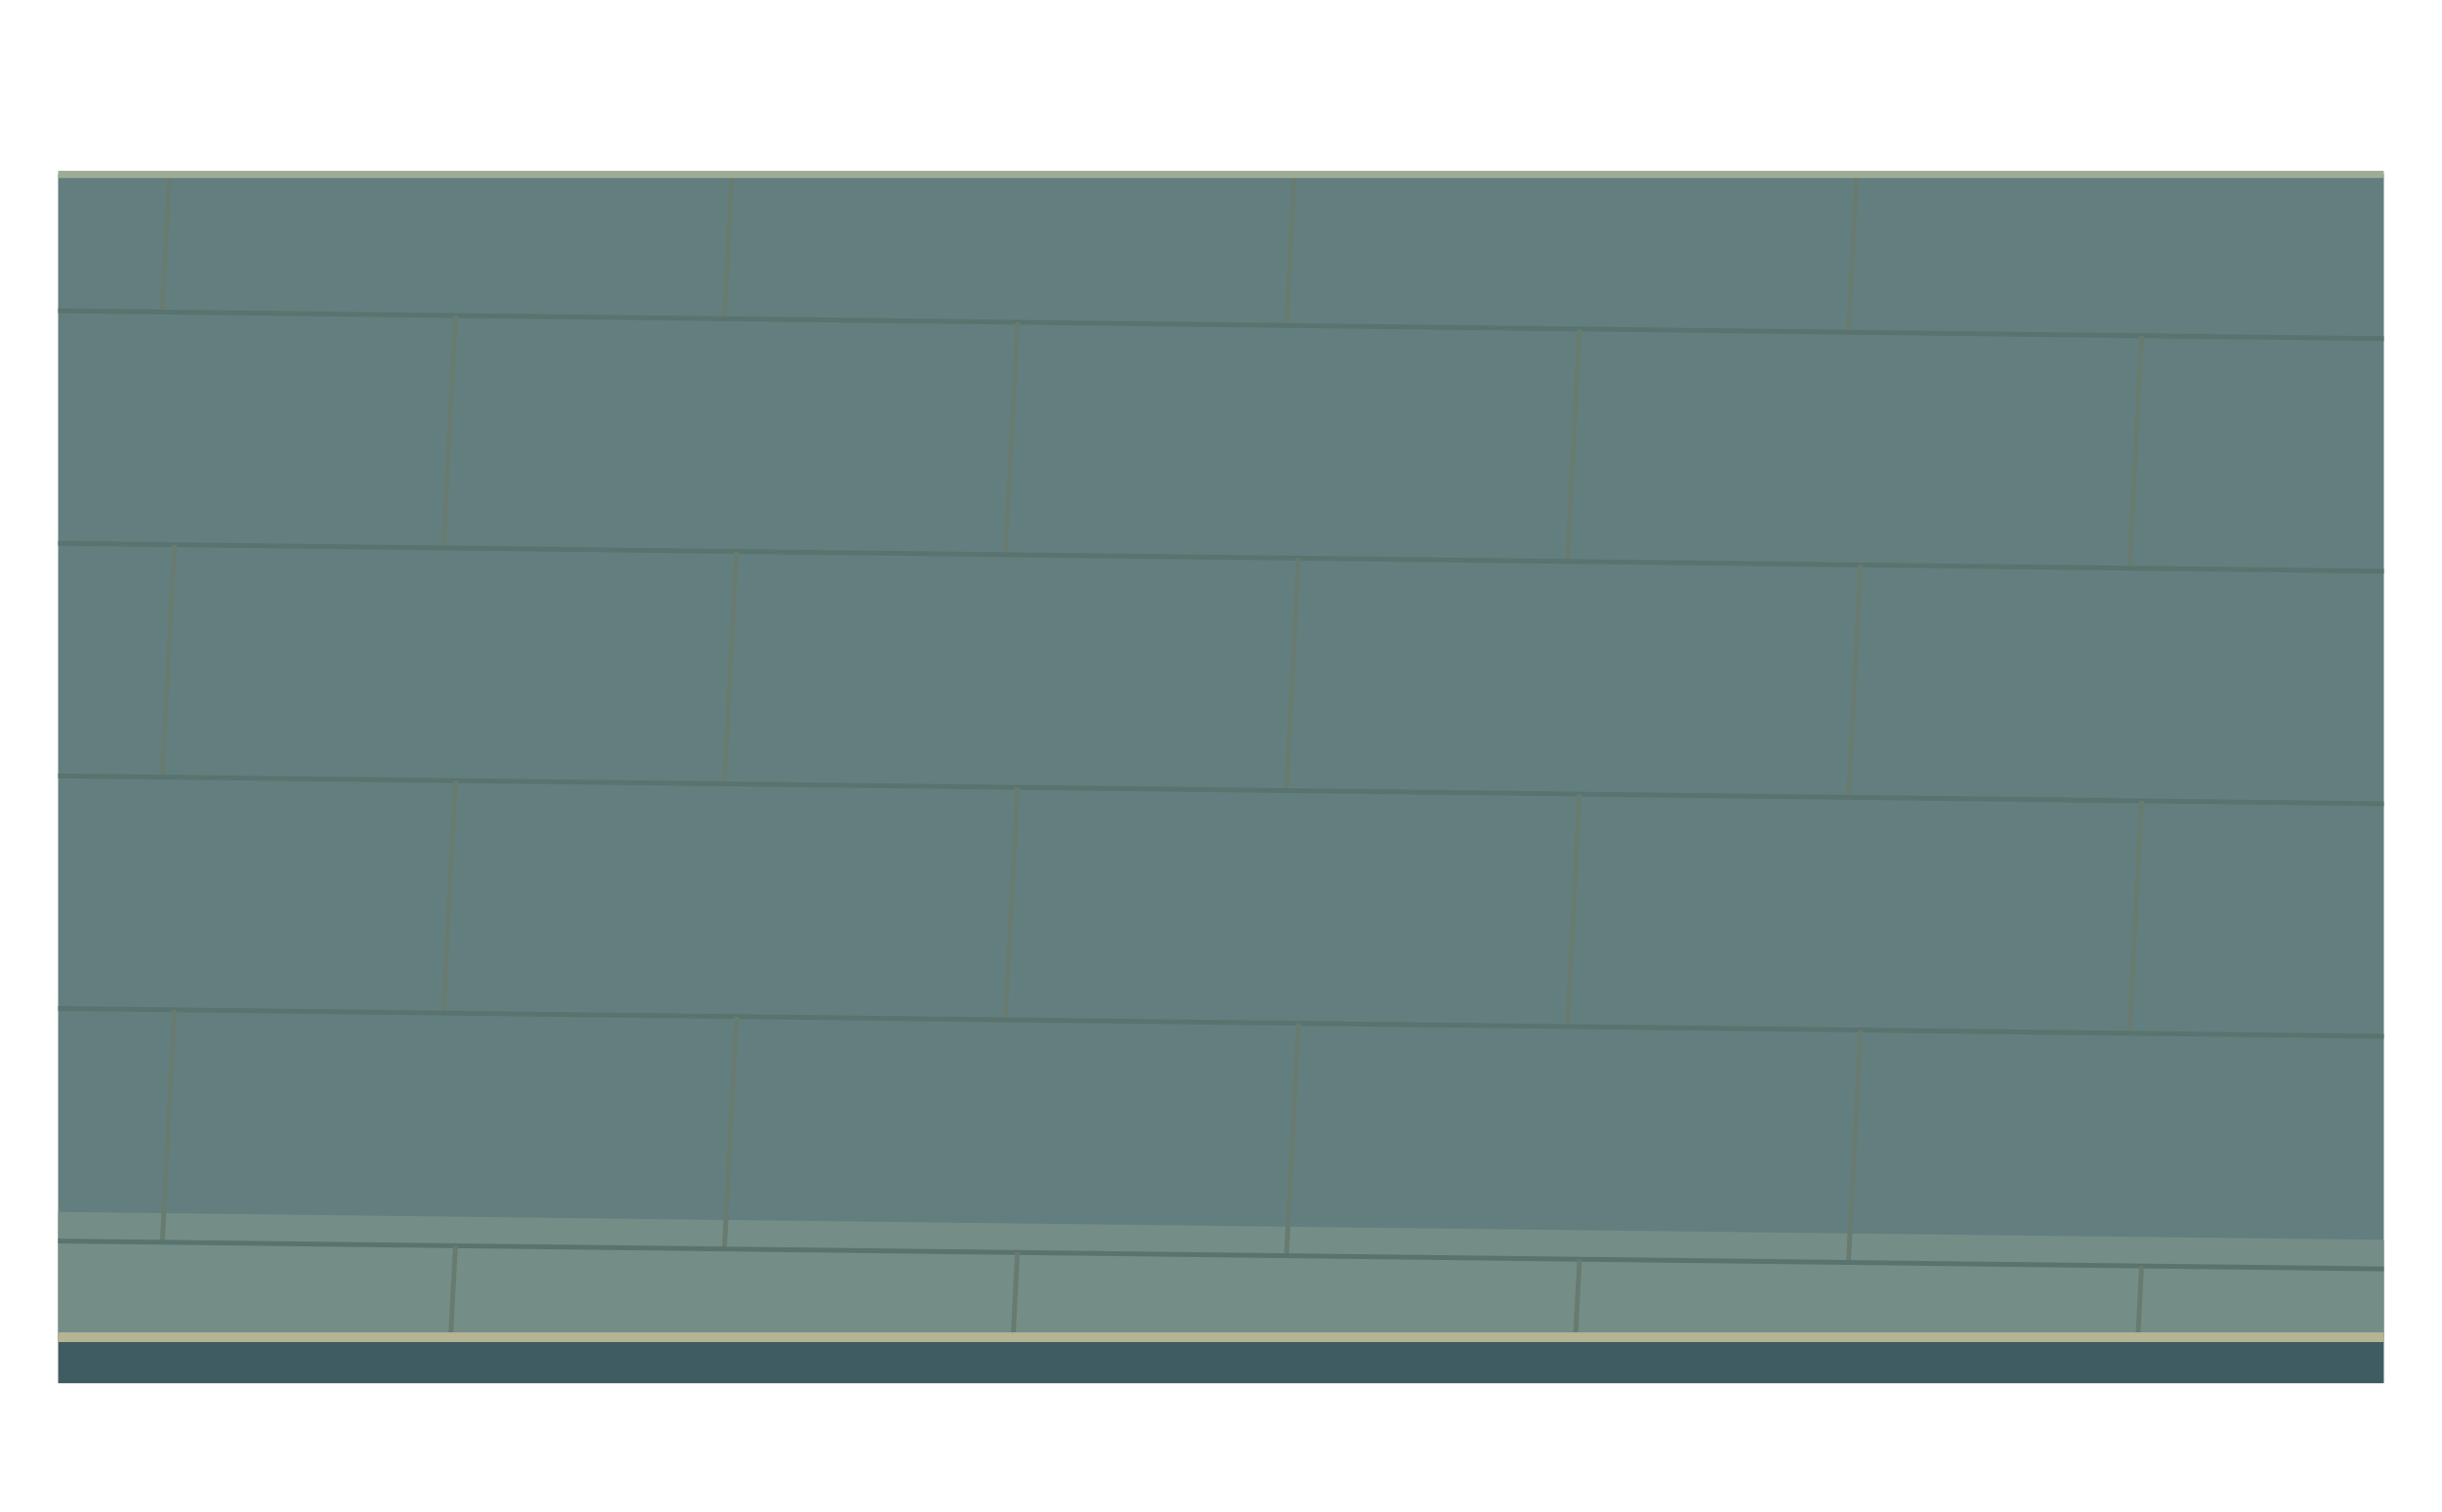
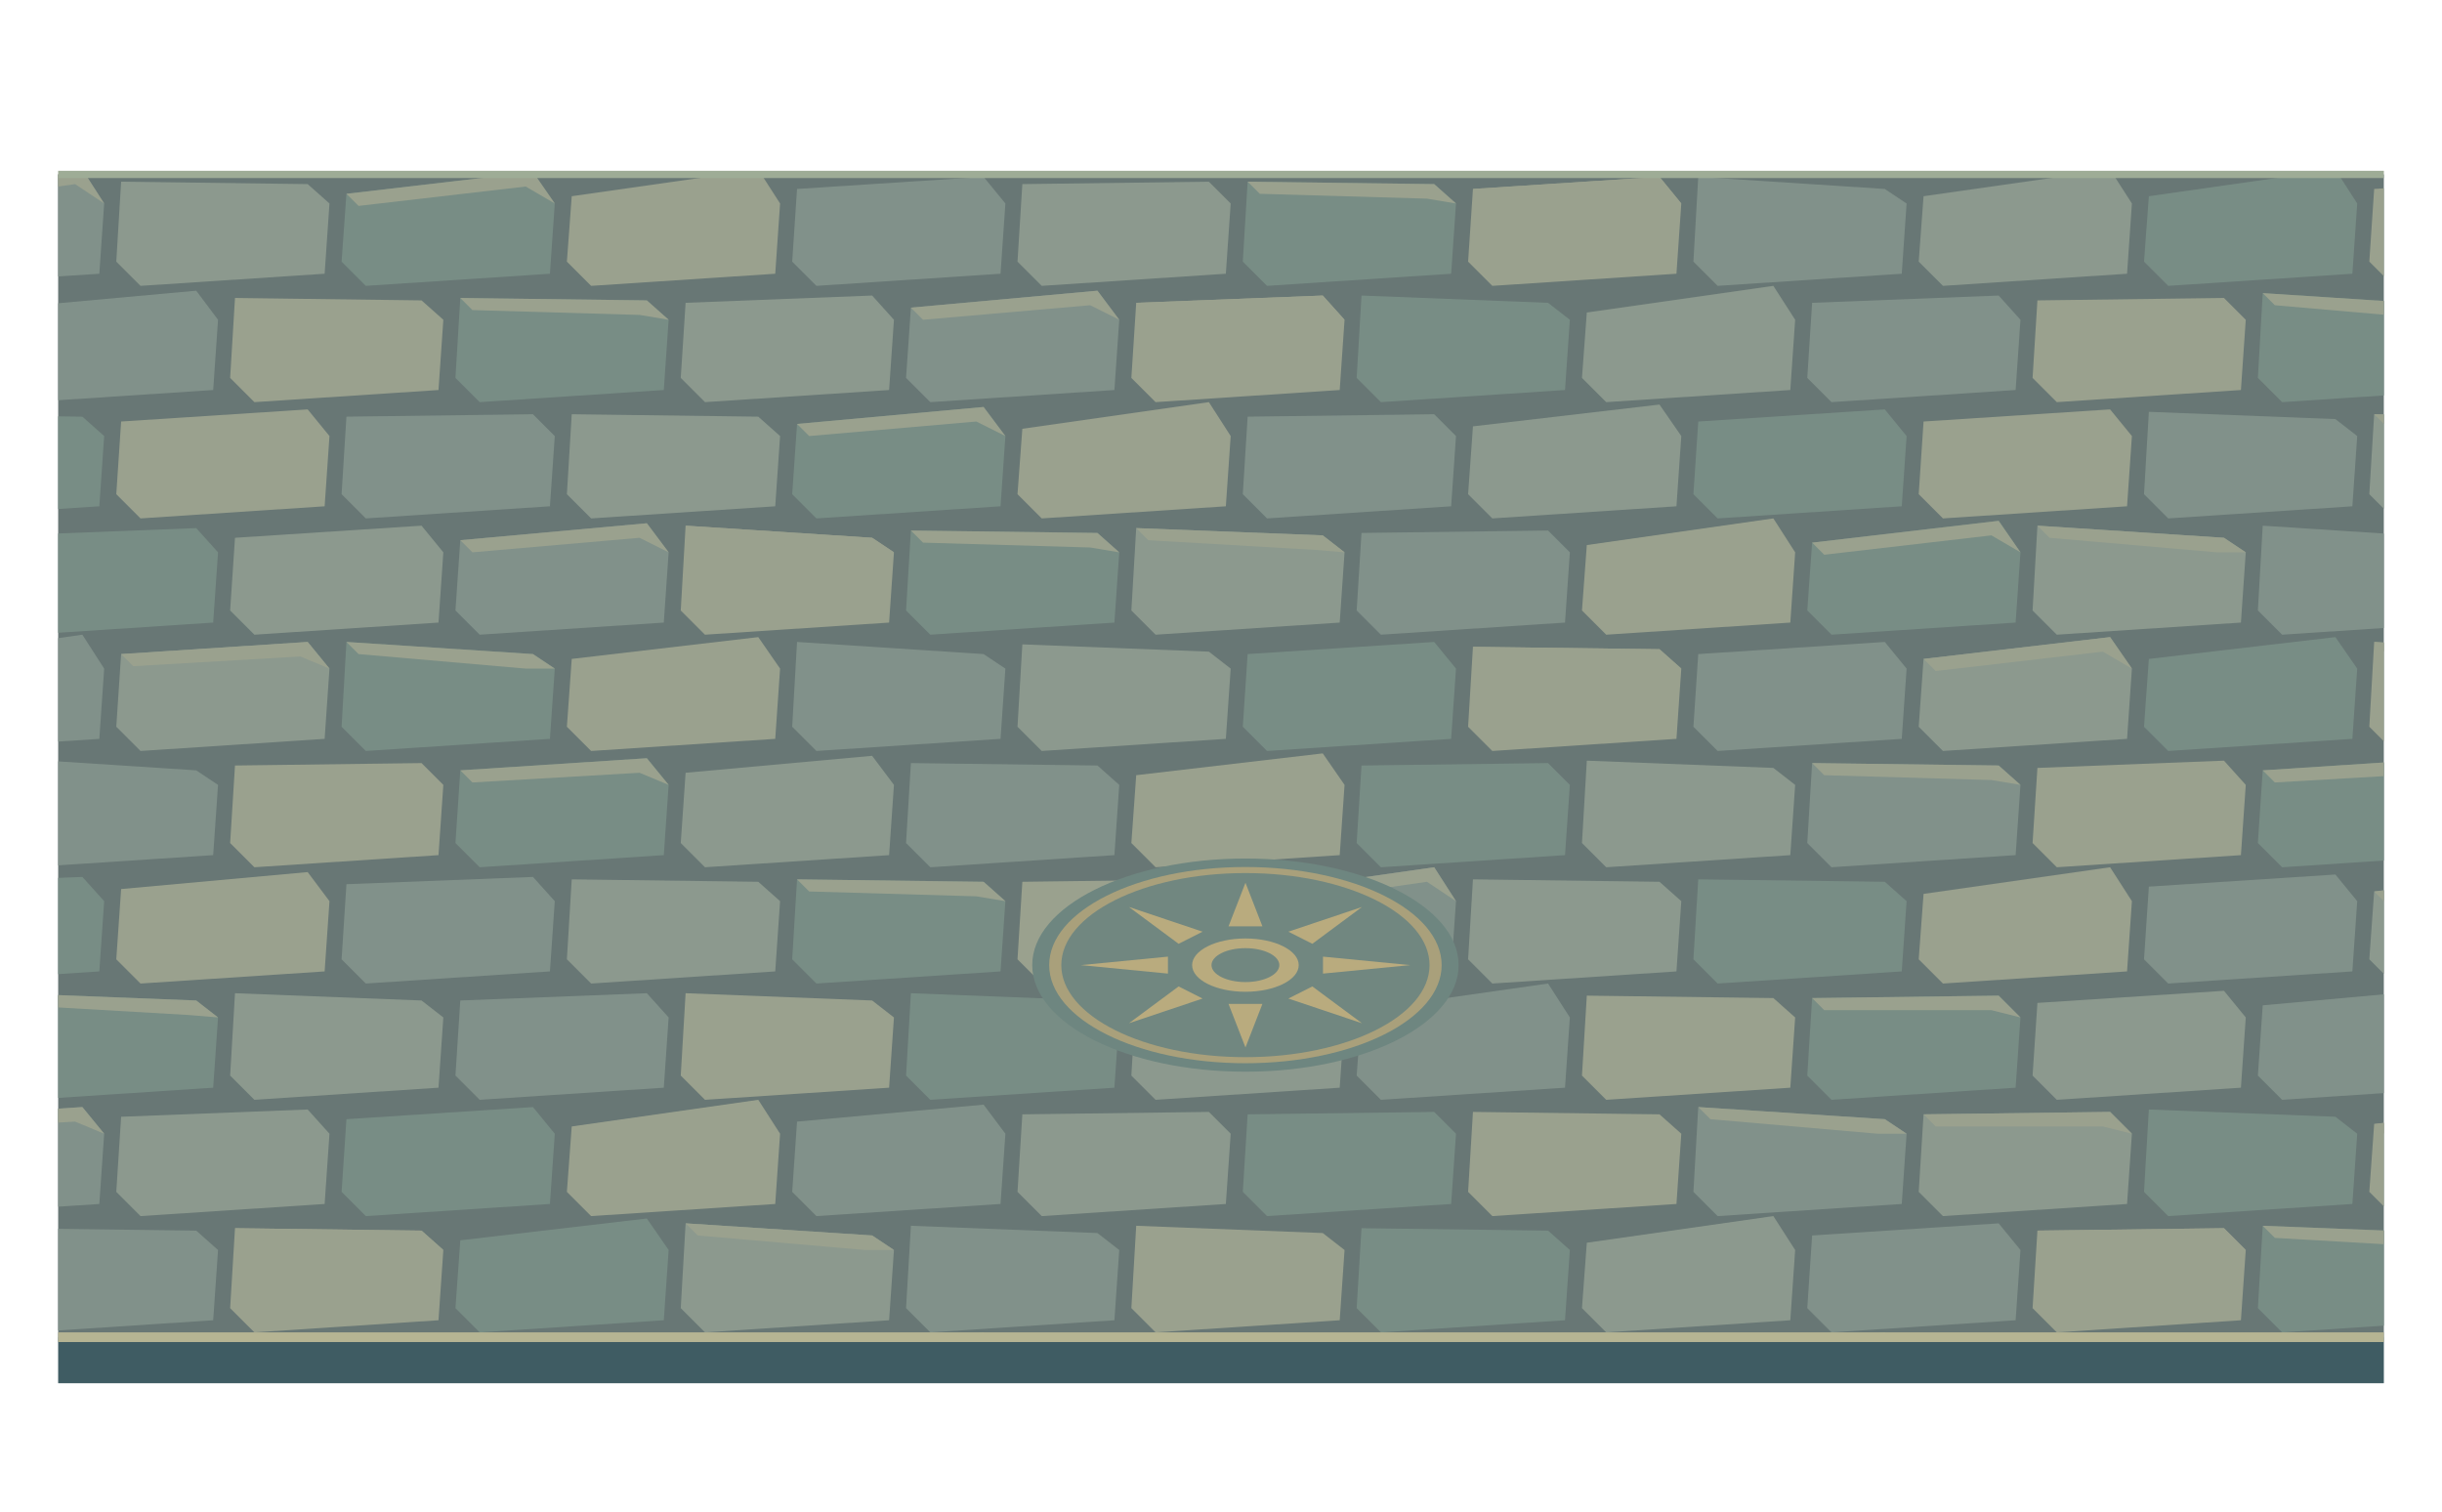
<svg xmlns="http://www.w3.org/2000/svg" width="1008" height="624" viewBox="0 0 1008 624">
  <defs>
    <clipPath id="floor">
      <path d="M24,72 L984,72 L984,552 L24,552 Z" />
    </clipPath>
  </defs>
  <g clip-path="url(#floor)">
-     <path d="M0 0H1008V624H0Z" fill="#637e7e" />
-     <polygon points="0,500 1008,512.096 1008,692.096 0,680" fill="#758d87" />
-     <polygon points="0,820 1008,832.096 1008,624 0,624" fill="#536f74" />
-     <polyline points="0,32 1008,44.096" fill="none" stroke="#59746e" stroke-width="2" />
-     <polyline points="72,32.864 67,128.804" fill="none" stroke="#677b70" stroke-width="2" />
-     <polyline points="304,35.648 299,131.588" fill="none" stroke="#677b70" stroke-width="2" />
-     <polyline points="536,38.432 531,134.372" fill="none" stroke="#677b70" stroke-width="2" />
-     <polyline points="768,41.216 763,137.156" fill="none" stroke="#677b70" stroke-width="2" />
-     <polyline points="1000,44 995,139.94" fill="none" stroke="#677b70" stroke-width="2" />
-     <polyline points="0,128 1008,140.096" fill="none" stroke="#59746e" stroke-width="2" />
-     <polyline points="188,130.256 183,226.196" fill="none" stroke="#677b70" stroke-width="2" />
-     <polyline points="420,133.04 415,228.98" fill="none" stroke="#677b70" stroke-width="2" />
-     <polyline points="652,135.824 647,231.764" fill="none" stroke="#677b70" stroke-width="2" />
-     <polyline points="884,138.608 879,234.548" fill="none" stroke="#677b70" stroke-width="2" />
-     <polyline points="0,224 1008,236.096" fill="none" stroke="#59746e" stroke-width="2" />
-     <polyline points="72,224.864 67,320.804" fill="none" stroke="#677b70" stroke-width="2" />
-     <polyline points="304,227.648 299,323.588" fill="none" stroke="#677b70" stroke-width="2" />
-     <polyline points="536,230.432 531,326.372" fill="none" stroke="#677b70" stroke-width="2" />
-     <polyline points="768,233.216 763,329.156" fill="none" stroke="#677b70" stroke-width="2" />
-     <polyline points="1000,236 995,331.94" fill="none" stroke="#677b70" stroke-width="2" />
-     <polyline points="0,320 1008,332.096" fill="none" stroke="#59746e" stroke-width="2" />
-     <polyline points="188,322.256 183,418.196" fill="none" stroke="#677b70" stroke-width="2" />
-     <polyline points="420,325.04 415,420.98" fill="none" stroke="#677b70" stroke-width="2" />
-     <polyline points="652,327.824 647,423.764" fill="none" stroke="#677b70" stroke-width="2" />
-     <polyline points="884,330.608 879,426.548" fill="none" stroke="#677b70" stroke-width="2" />
-     <polyline points="0,416 1008,428.096" fill="none" stroke="#59746e" stroke-width="2" />
-     <polyline points="72,416.864 67,512.804" fill="none" stroke="#677b70" stroke-width="2" />
-     <polyline points="304,419.648 299,515.588" fill="none" stroke="#677b70" stroke-width="2" />
-     <polyline points="536,422.432 531,518.372" fill="none" stroke="#677b70" stroke-width="2" />
-     <polyline points="768,425.216 763,521.156" fill="none" stroke="#677b70" stroke-width="2" />
-     <polyline points="1000,428 995,523.94" fill="none" stroke="#677b70" stroke-width="2" />
-     <polyline points="0,512 1008,524.096" fill="none" stroke="#59746e" stroke-width="2" />
-     <polyline points="188,514.256 183,610.196" fill="none" stroke="#677b70" stroke-width="2" />
-     <polyline points="420,517.04 415,612.98" fill="none" stroke="#677b70" stroke-width="2" />
-     <polyline points="652,519.824 647,615.764" fill="none" stroke="#677b70" stroke-width="2" />
-     <polyline points="884,522.608 879,618.548" fill="none" stroke="#677b70" stroke-width="2" />
-     <polyline points="0,608 1008,620.096" fill="none" stroke="#59746e" stroke-width="2" />
-     <polyline points="72,608.864 67,704.804" fill="none" stroke="#677b70" stroke-width="2" />
-     <polyline points="304,611.648 299,707.588" fill="none" stroke="#677b70" stroke-width="2" />
-     <polyline points="536,614.432 531,710.372" fill="none" stroke="#677b70" stroke-width="2" />
-     <polyline points="768,617.216 763,713.156" fill="none" stroke="#677b70" stroke-width="2" />
-     <polyline points="1000,620 995,715.94" fill="none" stroke="#677b70" stroke-width="2" />
+     <path d="M0 0h1008v624h-1008Z" fill="#687775" />
+     <polygon points="-89,32 -12,23 -3,36 -5,65 -81,70 -91,60" fill="#9aa18e" />
+     <polygon points="4,31 81,24 90,36 88,65 12,70 2,60" fill="#788d85" />
+     <polygon points="97,26 174,29 183,36 181,65 105,70 95,60" fill="#8c998e" />
+     <polygon points="97,26 174,29 183,36 171,35 102,31" fill="#9aa18e" />
+     <polygon points="190,32 267,23 276,36 274,65 198,70 188,60" fill="#81918a" />
+     <polygon points="283,31 360,24 369,36 367,65 291,70 281,60" fill="#9aa18e" />
+     <polygon points="283,31 360,24 369,36 357,30 288,36" fill="#9aa18e" />
+     <polygon points="376,26 453,29 462,36 460,65 384,70 374,60" fill="#788d85" />
+     <polygon points="469,25 546,30 555,36 553,65 477,70 467,60" fill="#8c998e" />
+     <polygon points="562,29 639,26 648,36 646,65 570,70 560,60" fill="#81918a" />
+     <polygon points="655,28 732,27 741,36 739,65 663,70 653,60" fill="#9aa18e" />
+     <polygon points="655,28 732,27 741,36 729,33 660,33" fill="#9aa18e" />
+     <polygon points="748,25 825,30 834,36 832,65 756,70 746,60" fill="#788d85" />
+     <polygon points="841,29 918,26 927,36 925,65 849,70 839,60" fill="#8c998e" />
+     <polygon points="934,33 1011,22 1020,36 1018,65 942,70 932,60" fill="#81918a" />
+     <polygon points="1027,29 1104,26 1113,36 1111,65 1035,70 1025,60" fill="#9aa18e" />
+     <polygon points="1027,29 1104,26 1113,36 1101,32 1032,34" fill="#9aa18e" />
+     <polygon points="-43,81 34,70 43,84 41,113 -35,118 -45,108" fill="#81918a" />
+     <polygon points="-43,81 34,70 43,84 31,76 -38,86" fill="#9aa18e" />
+     <polygon points="50,75 127,76 136,84 134,113 58,118 48,108" fill="#8c998e" />
+     <polygon points="143,80 220,71 229,84 227,113 151,118 141,108" fill="#788d85" />
+     <polygon points="143,80 220,71 229,84 217,77 148,85" fill="#9aa18e" />
+     <polygon points="236,81 313,70 322,84 320,113 244,118 234,108" fill="#9aa18e" />
+     <polygon points="329,78 406,73 415,84 413,113 337,118 327,108" fill="#81918a" />
+     <polygon points="422,76 499,75 508,84 506,113 430,118 420,108" fill="#8c998e" />
+     <polygon points="515,75 592,76 601,84 599,113 523,118 513,108" fill="#788d85" />
+     <polygon points="515,75 592,76 601,84 589,82 520,80" fill="#9aa18e" />
+     <polygon points="608,78 685,73 694,84 692,113 616,118 606,108" fill="#9aa18e" />
+     <polygon points="608,78 685,73 694,84 682,79 613,83" fill="#9aa18e" />
+     <polygon points="701,73 778,78 787,84 785,113 709,118 699,108" fill="#81918a" />
+     <polygon points="794,81 871,70 880,84 878,113 802,118 792,108" fill="#8c998e" />
+     <polygon points="887,81 964,70 973,84 971,113 895,118 885,108" fill="#788d85" />
+     <polygon points="980,78 1057,73 1066,84 1064,113 988,118 978,108" fill="#9aa18e" />
+     <polygon points="1073,76 1150,75 1159,84 1157,113 1081,118 1071,108" fill="#81918a" />
+     <polygon points="-89,121 -12,126 -3,132 -5,161 -81,166 -91,156" fill="#8c998e" />
+     <polygon points="4,127 81,120 90,132 88,161 12,166 2,156" fill="#81918a" />
+     <polygon points="97,123 174,124 183,132 181,161 105,166 95,156" fill="#9aa18e" />
+     <polygon points="190,123 267,124 276,132 274,161 198,166 188,156" fill="#788d85" />
+     <polygon points="190,123 267,124 276,132 264,130 195,128" fill="#9aa18e" />
+     <polygon points="283,125 360,122 369,132 367,161 291,166 281,156" fill="#8c998e" />
+     <polygon points="376,127 453,120 462,132 460,161 384,166 374,156" fill="#81918a" />
+     <polygon points="376,127 453,120 462,132 450,126 381,132" fill="#9aa18e" />
+     <polygon points="469,125 546,122 555,132 553,161 477,166 467,156" fill="#9aa18e" />
+     <polygon points="469,125 546,122 555,132 543,128 474,130" fill="#9aa18e" />
+     <polygon points="562,122 639,125 648,132 646,161 570,166 560,156" fill="#788d85" />
+     <polygon points="655,129 732,118 741,132 739,161 663,166 653,156" fill="#8c998e" />
+     <polygon points="748,125 825,122 834,132 832,161 756,166 746,156" fill="#81918a" />
+     <polygon points="841,124 918,123 927,132 925,161 849,166 839,156" fill="#9aa18e" />
+     <polygon points="934,121 1011,126 1020,132 1018,161 942,166 932,156" fill="#788d85" />
+     <polygon points="934,121 1011,126 1020,132 1008,132 939,126" fill="#9aa18e" />
+     <polygon points="1027,125 1104,122 1113,132 1111,161 1035,166 1025,156" fill="#8c998e" />
+     <polygon points="-43,171 34,172 43,180 41,209 -35,214 -45,204" fill="#788d85" />
+     <polygon points="50,174 127,169 136,180 134,209 58,214 48,204" fill="#9aa18e" />
+     <polygon points="143,172 220,171 229,180 227,209 151,214 141,204" fill="#81918a" />
+     <polygon points="236,171 313,172 322,180 320,209 244,214 234,204" fill="#8c998e" />
+     <polygon points="329,175 406,168 415,180 413,209 337,214 327,204" fill="#788d85" />
+     <polygon points="329,175 406,168 415,180 403,174 334,180" fill="#9aa18e" />
+     <polygon points="422,177 499,166 508,180 506,209 430,214 420,204" fill="#9aa18e" />
+     <polygon points="515,172 592,171 601,180 599,209 523,214 513,204" fill="#81918a" />
+     <polygon points="608,176 685,167 694,180 692,209 616,214 606,204" fill="#8c998e" />
+     <polygon points="701,174 778,169 787,180 785,209 709,214 699,204" fill="#788d85" />
+     <polygon points="794,174 871,169 880,180 878,209 802,214 792,204" fill="#9aa18e" />
+     <polygon points="887,170 964,173 973,180 971,209 895,214 885,204" fill="#81918a" />
+     <polygon points="980,171 1057,172 1066,180 1064,209 988,214 978,204" fill="#8c998e" />
+     <polygon points="980,171 1057,172 1066,180 1054,178 985,176" fill="#9aa18e" />
+     <polygon points="1073,174 1150,169 1159,180 1157,209 1081,214 1071,204" fill="#788d85" />
+     <polygon points="1073,174 1150,169 1159,180 1147,175 1078,179" fill="#9aa18e" />
+     <polygon points="-89,217 -12,222 -3,228 -5,257 -81,262 -91,252" fill="#9aa18e" />
+     <polygon points="-89,217 -12,222 -3,228 -15,228 -84,222" fill="#9aa18e" />
+     <polygon points="4,221 81,218 90,228 88,257 12,262 2,252" fill="#788d85" />
+     <polygon points="97,222 174,217 183,228 181,257 105,262 95,252" fill="#8c998e" />
+     <polygon points="190,223 267,216 276,228 274,257 198,262 188,252" fill="#81918a" />
+     <polygon points="190,223 267,216 276,228 264,222 195,228" fill="#9aa18e" />
+     <polygon points="283,217 360,222 369,228 367,257 291,262 281,252" fill="#9aa18e" />
+     <polygon points="283,217 360,222 369,228 357,228 288,222" fill="#9aa18e" />
+     <polygon points="376,219 453,220 462,228 460,257 384,262 374,252" fill="#788d85" />
+     <polygon points="376,219 453,220 462,228 450,226 381,224" fill="#9aa18e" />
+     <polygon points="469,218 546,221 555,228 553,257 477,262 467,252" fill="#8c998e" />
+     <polygon points="469,218 546,221 555,228 543,227 474,223" fill="#9aa18e" />
+     <polygon points="562,220 639,219 648,228 646,257 570,262 560,252" fill="#81918a" />
+     <polygon points="655,225 732,214 741,228 739,257 663,262 653,252" fill="#9aa18e" />
+     <polygon points="748,224 825,215 834,228 832,257 756,262 746,252" fill="#788d85" />
+     <polygon points="748,224 825,215 834,228 822,221 753,229" fill="#9aa18e" />
+     <polygon points="841,217 918,222 927,228 925,257 849,262 839,252" fill="#8c998e" />
+     <polygon points="841,217 918,222 927,228 915,228 846,222" fill="#9aa18e" />
+     <polygon points="934,217 1011,222 1020,228 1018,257 942,262 932,252" fill="#81918a" />
+     <polygon points="1027,217 1104,222 1113,228 1111,257 1035,262 1025,252" fill="#9aa18e" />
+     <polygon points="-43,273 34,262 43,276 41,305 -35,310 -45,300" fill="#81918a" />
+     <polygon points="50,270 127,265 136,276 134,305 58,310 48,300" fill="#8c998e" />
+     <polygon points="50,270 127,265 136,276 124,271 55,275" fill="#9aa18e" />
+     <polygon points="143,265 220,270 229,276 227,305 151,310 141,300" fill="#788d85" />
+     <polygon points="143,265 220,270 229,276 217,276 148,270" fill="#9aa18e" />
+     <polygon points="236,272 313,263 322,276 320,305 244,310 234,300" fill="#9aa18e" />
+     <polygon points="329,265 406,270 415,276 413,305 337,310 327,300" fill="#81918a" />
+     <polygon points="422,266 499,269 508,276 506,305 430,310 420,300" fill="#8c998e" />
+     <polygon points="515,270 592,265 601,276 599,305 523,310 513,300" fill="#788d85" />
+     <polygon points="608,267 685,268 694,276 692,305 616,310 606,300" fill="#9aa18e" />
+     <polygon points="608,267 685,268 694,276 682,274 613,272" fill="#9aa18e" />
+     <polygon points="701,270 778,265 787,276 785,305 709,310 699,300" fill="#81918a" />
+     <polygon points="794,272 871,263 880,276 878,305 802,310 792,300" fill="#8c998e" />
+     <polygon points="794,272 871,263 880,276 868,269 799,277" fill="#9aa18e" />
+     <polygon points="887,272 964,263 973,276 971,305 895,310 885,300" fill="#788d85" />
+     <polygon points="980,265 1057,270 1066,276 1064,305 988,310 978,300" fill="#9aa18e" />
+     <polygon points="980,265 1057,270 1066,276 1054,276 985,270" fill="#9aa18e" />
+     <polygon points="1073,267 1150,268 1159,276 1157,305 1081,310 1071,300" fill="#81918a" />
+     <polygon points="-89,321 -12,310 -3,324 -5,353 -81,358 -91,348" fill="#8c998e" />
+     <polygon points="-89,321 -12,310 -3,324 -15,316 -84,326" fill="#9aa18e" />
+     <polygon points="4,313 81,318 90,324 88,353 12,358 2,348" fill="#81918a" />
+     <polygon points="97,316 174,315 183,324 181,353 105,358 95,348" fill="#9aa18e" />
+     <polygon points="190,318 267,313 276,324 274,353 198,358 188,348" fill="#788d85" />
+     <polygon points="190,318 267,313 276,324 264,319 195,323" fill="#9aa18e" />
+     <polygon points="283,319 360,312 369,324 367,353 291,358 281,348" fill="#8c998e" />
+     <polygon points="376,315 453,316 462,324 460,353 384,358 374,348" fill="#81918a" />
+     <polygon points="469,320 546,311 555,324 553,353 477,358 467,348" fill="#9aa18e" />
+     <polygon points="562,316 639,315 648,324 646,353 570,358 560,348" fill="#788d85" />
+     <polygon points="655,314 732,317 741,324 739,353 663,358 653,348" fill="#8c998e" />
+     <polygon points="748,315 825,316 834,324 832,353 756,358 746,348" fill="#81918a" />
+     <polygon points="748,315 825,316 834,324 822,322 753,320" fill="#9aa18e" />
+     <polygon points="841,317 918,314 927,324 925,353 849,358 839,348" fill="#9aa18e" />
+     <polygon points="934,318 1011,313 1020,324 1018,353 942,358 932,348" fill="#788d85" />
+     <polygon points="934,318 1011,313 1020,324 1008,319 939,323" fill="#9aa18e" />
+     <polygon points="1027,320 1104,311 1113,324 1111,353 1035,358 1025,348" fill="#8c998e" />
+     <polygon points="-43,365 34,362 43,372 41,401 -35,406 -45,396" fill="#788d85" />
+     <polygon points="50,367 127,360 136,372 134,401 58,406 48,396" fill="#9aa18e" />
+     <polygon points="143,365 220,362 229,372 227,401 151,406 141,396" fill="#81918a" />
+     <polygon points="236,363 313,364 322,372 320,401 244,406 234,396" fill="#8c998e" />
+     <polygon points="329,363 406,364 415,372 413,401 337,406 327,396" fill="#788d85" />
+     <polygon points="329,363 406,364 415,372 403,370 334,368" fill="#9aa18e" />
+     <polygon points="422,364 499,363 508,372 506,401 430,406 420,396" fill="#9aa18e" />
+     <polygon points="515,369 592,358 601,372 599,401 523,406 513,396" fill="#81918a" />
+     <polygon points="515,369 592,358 601,372 589,364 520,374" fill="#9aa18e" />
+     <polygon points="608,363 685,364 694,372 692,401 616,406 606,396" fill="#8c998e" />
+     <polygon points="701,363 778,364 787,372 785,401 709,406 699,396" fill="#788d85" />
+     <polygon points="794,369 871,358 880,372 878,401 802,406 792,396" fill="#9aa18e" />
+     <polygon points="887,366 964,361 973,372 971,401 895,406 885,396" fill="#81918a" />
+     <polygon points="980,368 1057,359 1066,372 1064,401 988,406 978,396" fill="#8c998e" />
+     <polygon points="980,368 1057,359 1066,372 1054,365 985,373" fill="#9aa18e" />
+     <polygon points="1073,362 1150,365 1159,372 1157,401 1081,406 1071,396" fill="#788d85" />
+     <polygon points="-89,409 -12,414 -3,420 -5,449 -81,454 -91,444" fill="#9aa18e" />
+     <polygon points="-89,409 -12,414 -3,420 -15,420 -84,414" fill="#9aa18e" />
+     <polygon points="4,410 81,413 90,420 88,449 12,454 2,444" fill="#788d85" />
+     <polygon points="4,410 81,413 90,420 78,419 9,415" fill="#9aa18e" />
+     <polygon points="97,410 174,413 183,420 181,449 105,454 95,444" fill="#8c998e" />
+     <polygon points="190,413 267,410 276,420 274,449 198,454 188,444" fill="#81918a" />
+     <polygon points="283,410 360,413 369,420 367,449 291,454 281,444" fill="#9aa18e" />
+     <polygon points="376,410 453,413 462,420 460,449 384,454 374,444" fill="#788d85" />
+     <polygon points="469,410 546,413 555,420 553,449 477,454 467,444" fill="#8c998e" />
+     <polygon points="562,417 639,406 648,420 646,449 570,454 560,444" fill="#81918a" />
+     <polygon points="655,411 732,412 741,420 739,449 663,454 653,444" fill="#9aa18e" />
+     <polygon points="748,412 825,411 834,420 832,449 756,454 746,444" fill="#788d85" />
+     <polygon points="748,412 825,411 834,420 822,417 753,417" fill="#9aa18e" />
+     <polygon points="841,414 918,409 927,420 925,449 849,454 839,444" fill="#8c998e" />
+     <polygon points="934,415 1011,408 1020,420 1018,449 942,454 932,444" fill="#81918a" />
+     <polygon points="1027,416 1104,407 1113,420 1111,449 1035,454 1025,444" fill="#9aa18e" />
+     <polygon points="-43,462 34,457 43,468 41,497 -35,502 -45,492" fill="#81918a" />
+     <polygon points="-43,462 34,457 43,468 31,463 -38,467" fill="#9aa18e" />
+     <polygon points="50,461 127,458 136,468 134,497 58,502 48,492" fill="#8c998e" />
+     <polygon points="143,462 220,457 229,468 227,497 151,502 141,492" fill="#788d85" />
+     <polygon points="236,465 313,454 322,468 320,497 244,502 234,492" fill="#9aa18e" />
+     <polygon points="329,463 406,456 415,468 413,497 337,502 327,492" fill="#81918a" />
+     <polygon points="422,460 499,459 508,468 506,497 430,502 420,492" fill="#8c998e" />
+     <polygon points="515,460 592,459 601,468 599,497 523,502 513,492" fill="#788d85" />
+     <polygon points="608,459 685,460 694,468 692,497 616,502 606,492" fill="#9aa18e" />
+     <polygon points="701,457 778,462 787,468 785,497 709,502 699,492" fill="#81918a" />
+     <polygon points="701,457 778,462 787,468 775,468 706,462" fill="#9aa18e" />
+     <polygon points="794,460 871,459 880,468 878,497 802,502 792,492" fill="#8c998e" />
+     <polygon points="794,460 871,459 880,468 868,465 799,465" fill="#9aa18e" />
+     <polygon points="887,458 964,461 973,468 971,497 895,502 885,492" fill="#788d85" />
+     <polygon points="980,464 1057,455 1066,468 1064,497 988,502 978,492" fill="#9aa18e" />
+     <polygon points="980,464 1057,455 1066,468 1054,461 985,469" fill="#9aa18e" />
+     <polygon points="1073,460 1150,459 1159,468 1157,497 1081,502 1071,492" fill="#81918a" />
+     <polygon points="-89,513 -12,502 -3,516 -5,545 -81,550 -91,540" fill="#8c998e" />
+     <polygon points="4,507 81,508 90,516 88,545 12,550 2,540" fill="#81918a" />
+     <polygon points="97,507 174,508 183,516 181,545 105,550 95,540" fill="#9aa18e" />
+     <polygon points="97,507 174,508 183,516 171,514 102,512" fill="#9aa18e" />
+     <polygon points="190,512 267,503 276,516 274,545 198,550 188,540" fill="#788d85" />
+     <polygon points="283,505 360,510 369,516 367,545 291,550 281,540" fill="#8c998e" />
+     <polygon points="283,505 360,510 369,516 357,516 288,510" fill="#9aa18e" />
+     <polygon points="376,506 453,509 462,516 460,545 384,550 374,540" fill="#81918a" />
+     <polygon points="469,506 546,509 555,516 553,545 477,550 467,540" fill="#9aa18e" />
+     <polygon points="562,507 639,508 648,516 646,545 570,550 560,540" fill="#788d85" />
+     <polygon points="655,513 732,502 741,516 739,545 663,550 653,540" fill="#8c998e" />
+     <polygon points="748,510 825,505 834,516 832,545 756,550 746,540" fill="#81918a" />
+     <polygon points="841,508 918,507 927,516 925,545 849,550 839,540" fill="#9aa18e" />
+     <polygon points="841,508 918,507 927,516 915,513 846,513" fill="#9aa18e" />
+     <polygon points="934,506 1011,509 1020,516 1018,545 942,550 932,540" fill="#788d85" />
+     <polygon points="934,506 1011,509 1020,516 1008,515 939,511" fill="#9aa18e" />
+     <polygon points="1027,511 1104,504 1113,516 1111,545 1035,550 1025,540" fill="#8c998e" />
+     <polygon points="1027,511 1104,504 1113,516 1101,510 1032,516" fill="#9aa18e" />
+     <polygon points="-43,554 34,557 43,564 41,593 -35,598 -45,588" fill="#788d85" />
+     <polygon points="50,560 127,551 136,564 134,593 58,598 48,588" fill="#9aa18e" />
+     <polygon points="143,559 220,552 229,564 227,593 151,598 141,588" fill="#81918a" />
+     <polygon points="143,559 220,552 229,564 217,558 148,564" fill="#9aa18e" />
+     <polygon points="236,553 313,558 322,564 320,593 244,598 234,588" fill="#8c998e" />
+     <polygon points="329,561 406,550 415,564 413,593 337,598 327,588" fill="#788d85" />
+     <polygon points="329,561 406,550 415,564 403,556 334,566" fill="#9aa18e" />
+     <polygon points="422,559 499,552 508,564 506,593 430,598 420,588" fill="#9aa18e" />
+     <polygon points="422,559 499,552 508,564 496,558 427,564" fill="#9aa18e" />
+     <polygon points="515,553 592,558 601,564 599,593 523,598 513,588" fill="#81918a" />
+     <polygon points="608,556 685,555 694,564 692,593 616,598 606,588" fill="#8c998e" />
+     <polygon points="701,561 778,550 787,564 785,593 709,598 699,588" fill="#788d85" />
+     <polygon points="701,561 778,550 787,564 775,556 706,566" fill="#9aa18e" />
+     <polygon points="794,559 871,552 880,564 878,593 802,598 792,588" fill="#9aa18e" />
+     <polygon points="887,553 964,558 973,564 971,593 895,598 885,588" fill="#81918a" />
+     <polygon points="980,559 1057,552 1066,564 1064,593 988,598 978,588" fill="#8c998e" />
+     <polygon points="980,559 1057,552 1066,564 1054,558 985,564" fill="#9aa18e" />
+     <polygon points="1073,558 1150,553 1159,564 1157,593 1081,598 1071,588" fill="#788d85" />
+     <ellipse cx="514.08" cy="398.4" rx="88" ry="44" fill="#6e8680" />
+     <ellipse cx="514.08" cy="398.4" rx="81" ry="40.5" fill="#a9a07b" />
+     <ellipse cx="514.08" cy="398.4" rx="76" ry="38" fill="#718780" />
+     <polygon points="582.1,398.4 546.1,401.9 546.1,394.9" fill="#b9ab7e" />
+     <polygon points="562.2,422.4 531.8,412.2 541.7,407.2" fill="#b9ab7e" />
+     <polygon points="514.1,432.4 507.1,414.4 521.1,414.4" fill="#b9ab7e" />
+     <polygon points="466,422.4 486.5,407.2 496.4,412.2" fill="#b9ab7e" />
+     <polygon points="446.1,398.4 482.1,394.9 482.1,401.9" fill="#b9ab7e" />
+     <polygon points="466,374.4 496.4,384.6 486.5,389.6" fill="#b9ab7e" />
+     <polygon points="514.1,364.4 521.1,382.4 507.1,382.4" fill="#b9ab7e" />
+     <polygon points="562.2,374.4 541.7,389.6 531.8,384.6" fill="#b9ab7e" />
+     <ellipse cx="514.08" cy="398.4" rx="22" ry="11" fill="#b9ab7e" />
+     <ellipse cx="514.08" cy="398.4" rx="14" ry="7" fill="#718780" />
  </g>
  <polyline points="24,72 984,72" fill="none" stroke="#9eac96" stroke-width="3" />
  <polygon points="24,552 984,552 984,571 24,571" fill="#3f5c63" />
  <polyline points="984,552 24,552" fill="none" stroke="#b5b493" stroke-width="4" />
</svg>
